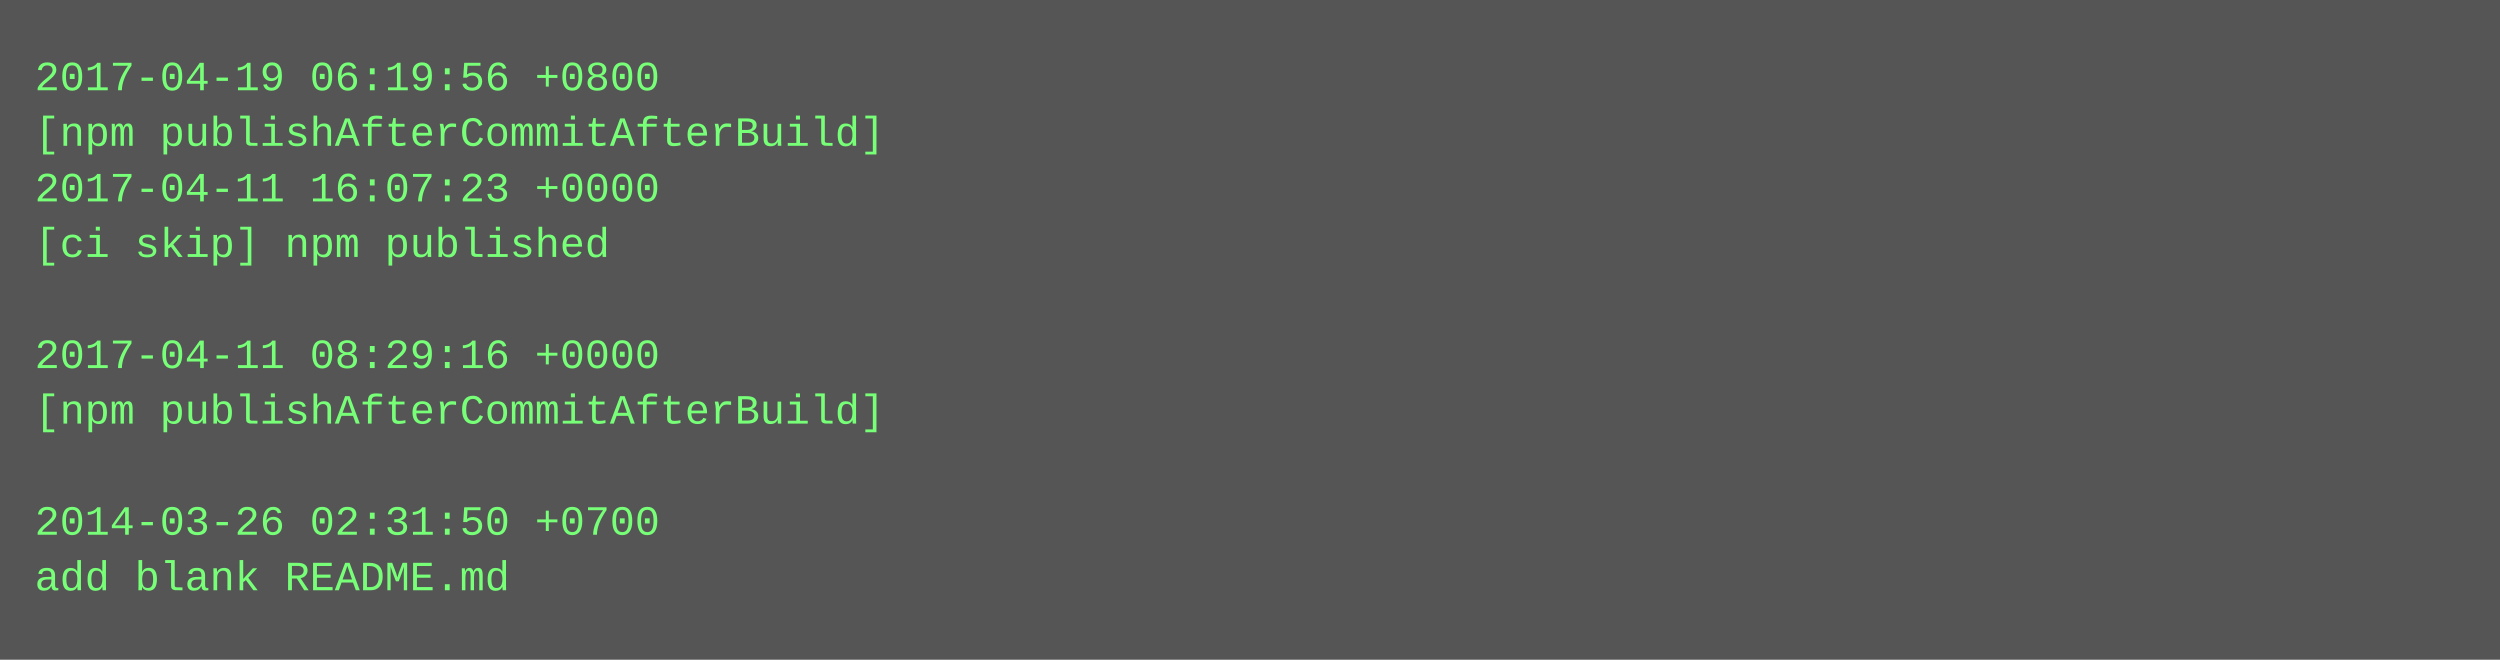
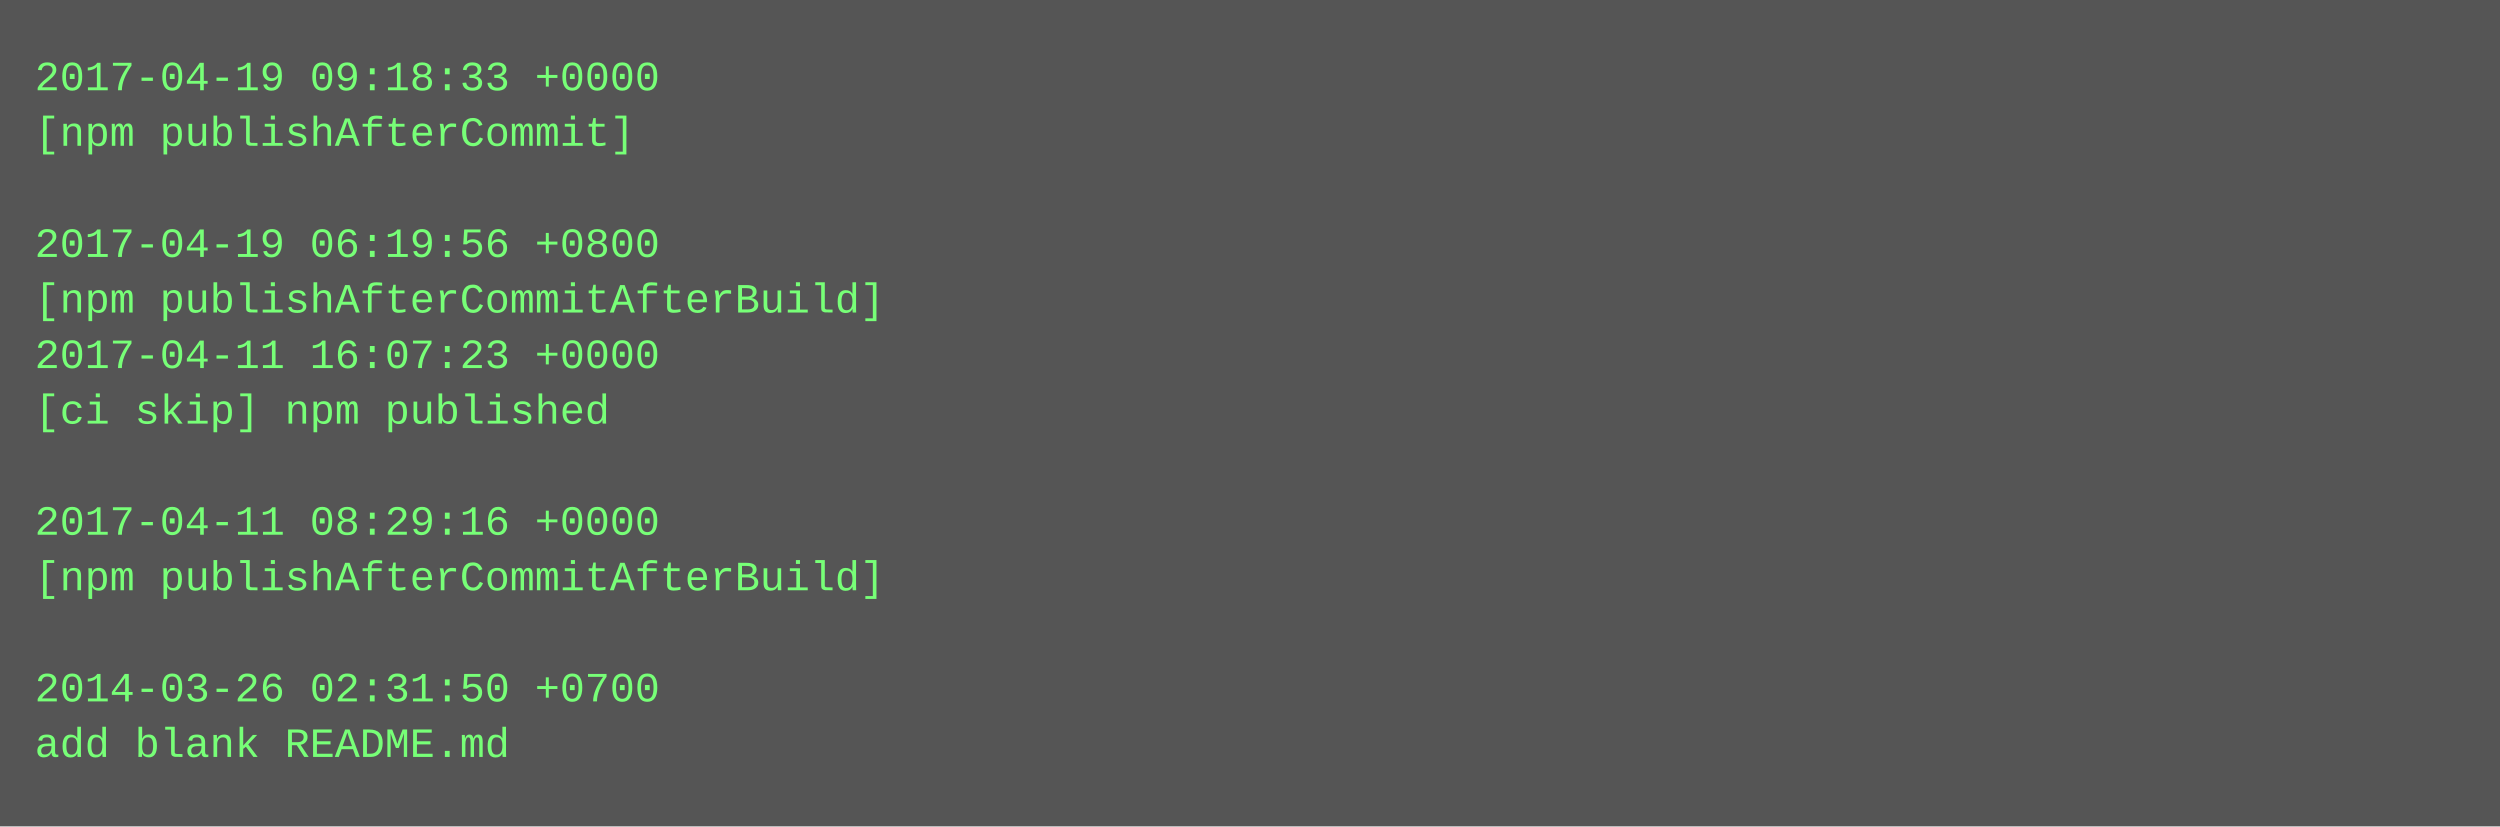
- <svg xmlns="http://www.w3.org/2000/svg" height="190" width="720">
-   <rect height="190" fill="#555" width="720" />
+ <svg xmlns="http://www.w3.org/2000/svg" height="238" width="720">
+   <rect height="238" fill="#555" width="720" />
  <text fill="#7f7" font-family="Courier New" font-size="12" xml:space="preserve">
-     <tspan x="10" y="26">2017-04-19 06:19:56 +0800</tspan>
-     <tspan x="10" y="42">[npm publishAfterCommitAfterBuild]</tspan>
-     <tspan x="10" y="58">2017-04-11 16:07:23 +0000</tspan>
-     <tspan x="10" y="74">[ci skip] npm published</tspan>
-     <tspan x="10" y="90" />
-     <tspan x="10" y="106">2017-04-11 08:29:16 +0000</tspan>
-     <tspan x="10" y="122">[npm publishAfterCommitAfterBuild]</tspan>
+     <tspan x="10" y="26">2017-04-19 09:18:33 +0000</tspan>
+     <tspan x="10" y="42">[npm publishAfterCommit]</tspan>
+     <tspan x="10" y="58" />
+     <tspan x="10" y="74">2017-04-19 06:19:56 +0800</tspan>
+     <tspan x="10" y="90">[npm publishAfterCommitAfterBuild]</tspan>
+     <tspan x="10" y="106">2017-04-11 16:07:23 +0000</tspan>
+     <tspan x="10" y="122">[ci skip] npm published</tspan>
    <tspan x="10" y="138" />
-     <tspan x="10" y="154">2014-03-26 02:31:50 +0700</tspan>
-     <tspan x="10" y="170">add blank README.md</tspan>
+     <tspan x="10" y="154">2017-04-11 08:29:16 +0000</tspan>
+     <tspan x="10" y="170">[npm publishAfterCommitAfterBuild]</tspan>
+     <tspan x="10" y="186" />
+     <tspan x="10" y="202">2014-03-26 02:31:50 +0700</tspan>
+     <tspan x="10" y="218">add blank README.md</tspan>
  </text>
</svg>
